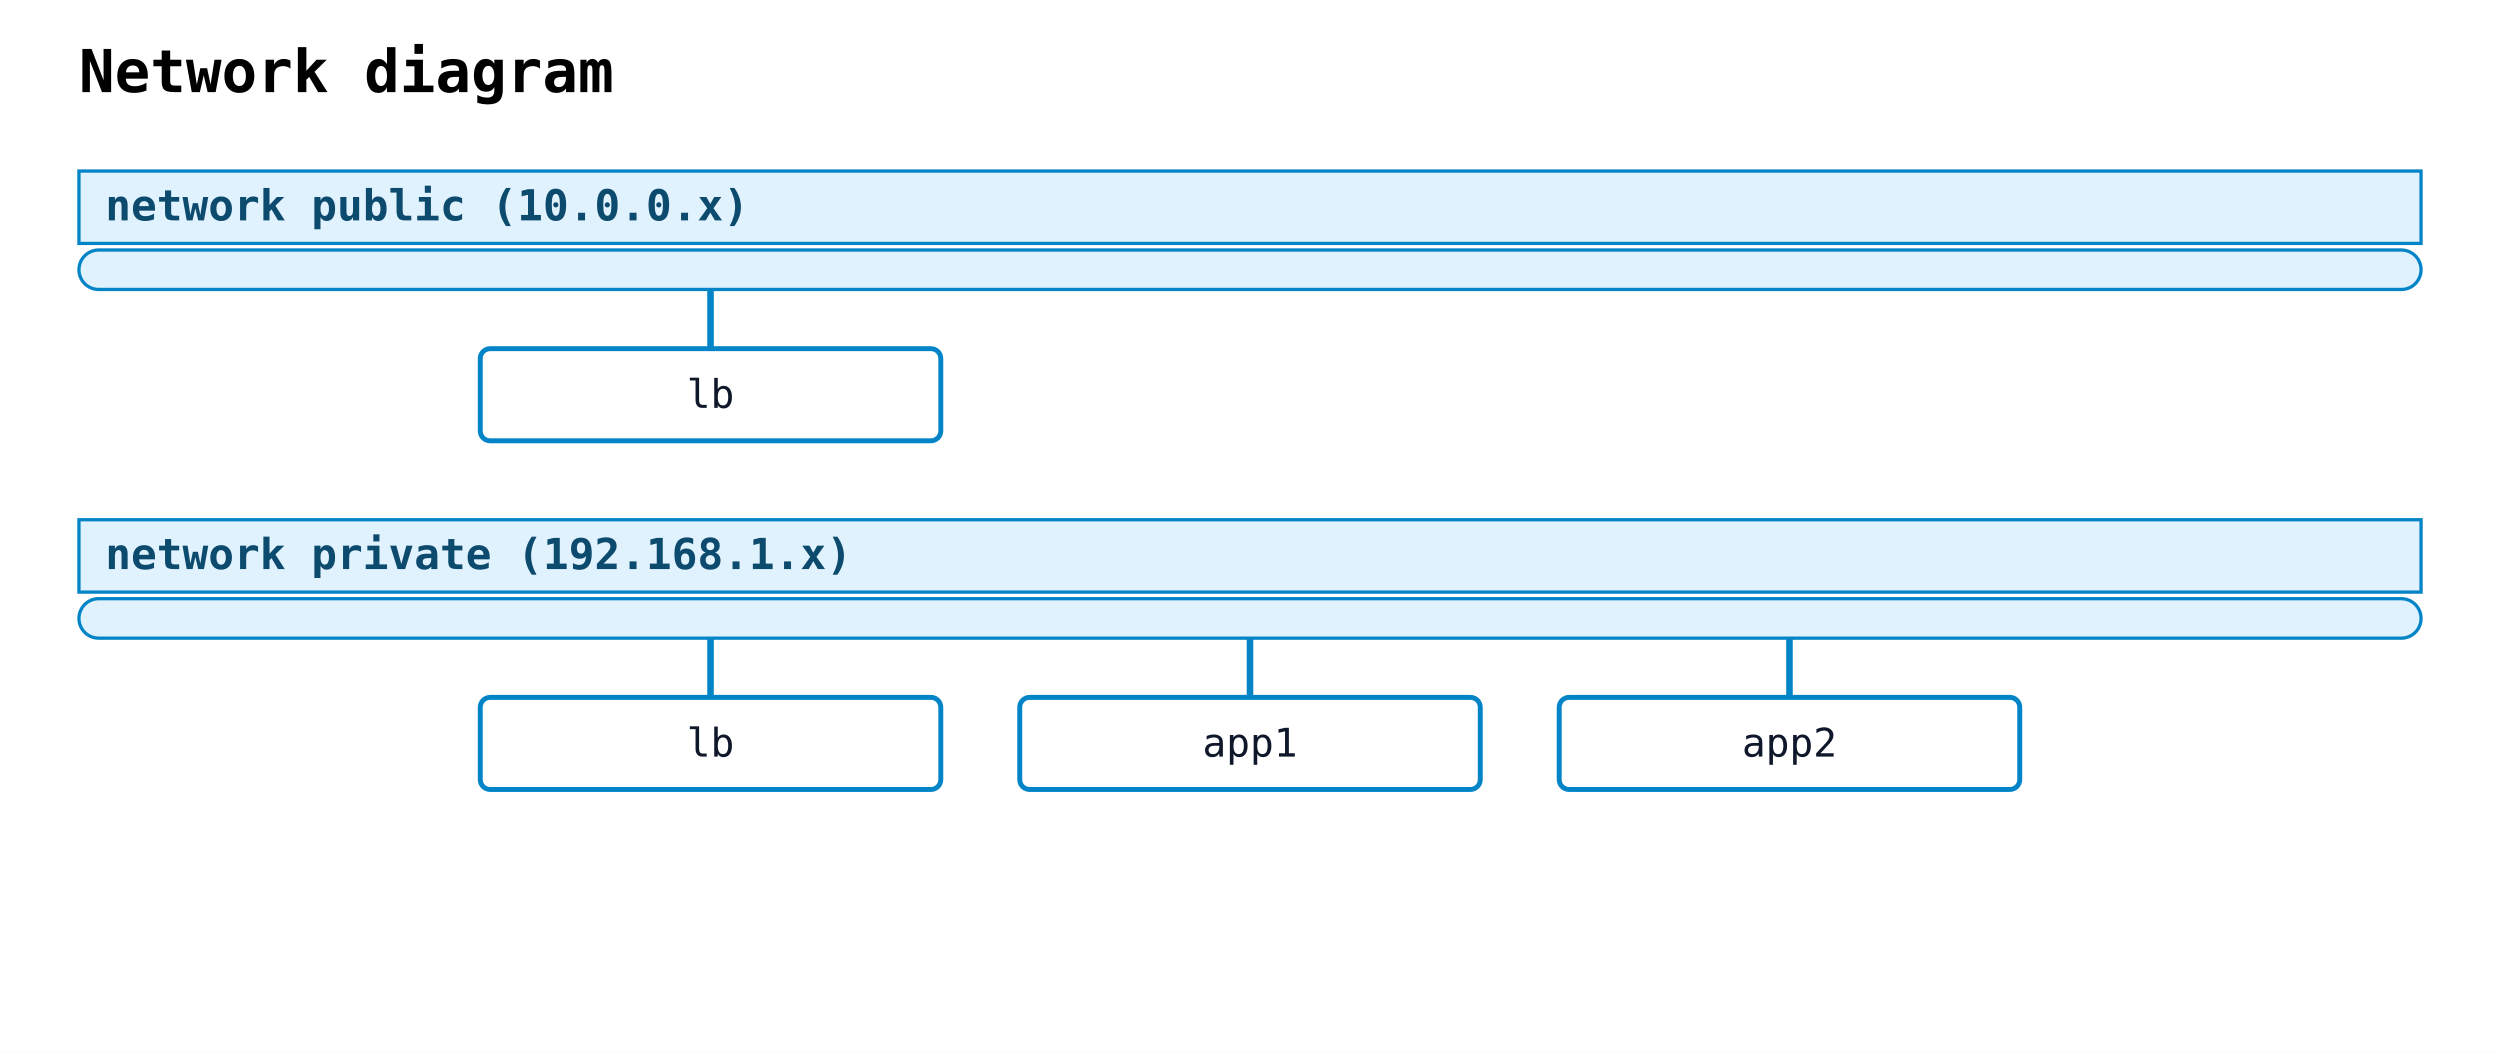
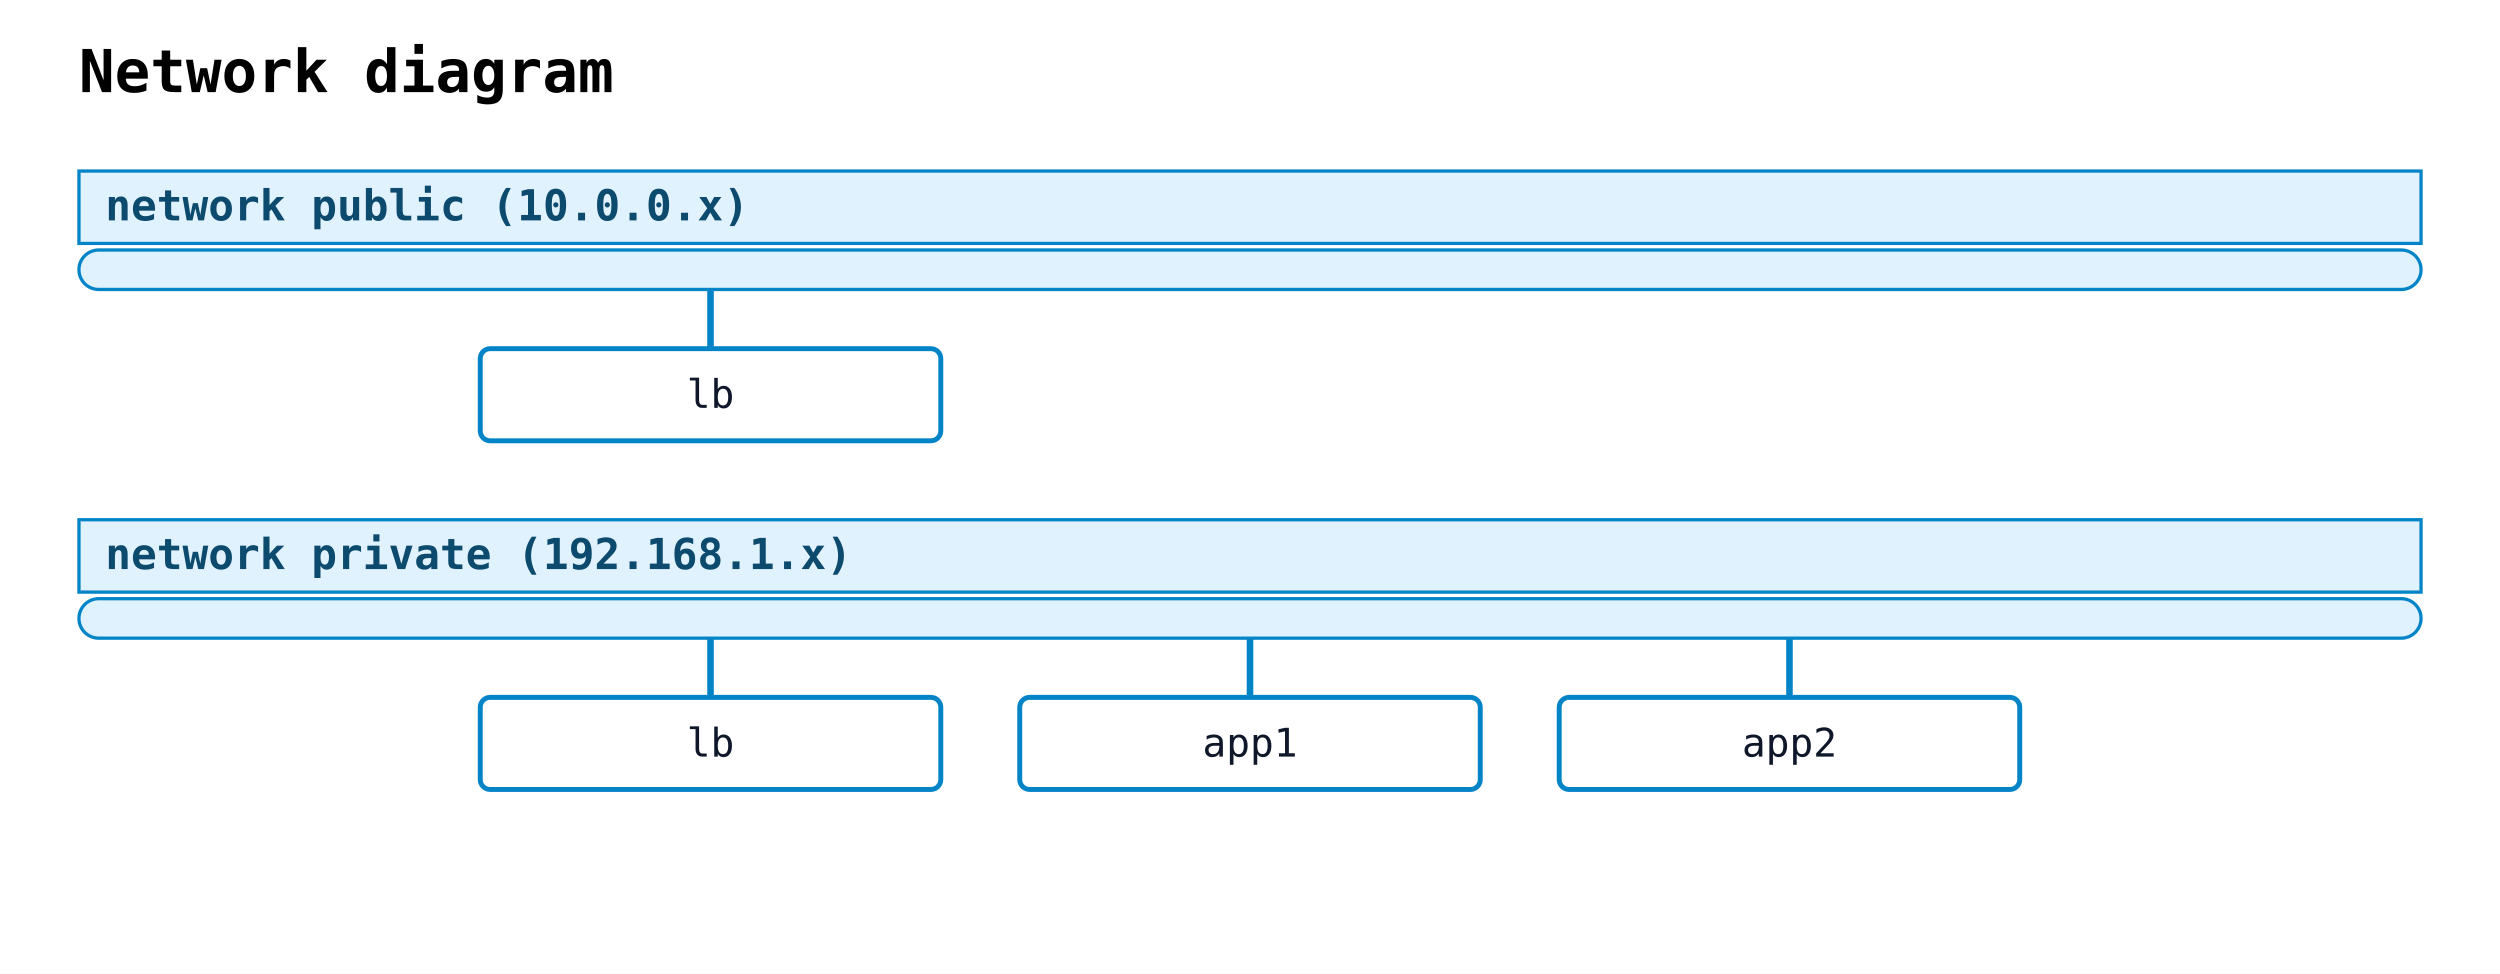
- <svg xmlns="http://www.w3.org/2000/svg" width="760" height="320" viewBox="0 0 760 320">
+ <svg xmlns="http://www.w3.org/2000/svg" width="760" height="296" viewBox="0 0 760 296">
  <rect width="100%" height="100%" fill="white" />
  <text x="24" y="28" font-family="monospace" font-size="18" font-weight="600">Network diagram</text>
  <rect class="nwdiag-network" data-nwdiag-style="solid" data-nwdiag-shape="swimlane" x="24" y="52" width="712" height="22" fill="#e0f2fe" stroke="#0284c7" stroke-width="1" />
  <text x="32" y="67" font-family="monospace" font-size="13" font-weight="600" fill="#0c4a6e">network public (10.0.0.x)</text>
  <rect class="nwdiag-network" data-nwdiag-style="solid" data-nwdiag-shape="swimlane" x="24" y="76" width="712" height="12" rx="6" ry="6" fill="#e0f2fe" stroke="#0284c7" stroke-width="1" />
  <line class="nwdiag-connector" data-nwdiag-network="public" data-nwdiag-node="lb" x1="216" y1="88" x2="216" y2="106" stroke="#0284c7" stroke-width="2" />
  <rect class="nwdiag-node" data-nwdiag-name="lb" data-nwdiag-addresses="" data-nwdiag-shape="box" data-nwdiag-style="solid" x="146" y="106" width="140" height="28" rx="3" ry="3" fill="white" stroke="#0284c7" stroke-width="1.5" />
  <text x="216" y="124" text-anchor="middle" font-family="monospace" font-size="12" fill="#0f172a">lb</text>
  <rect class="nwdiag-network" data-nwdiag-style="solid" data-nwdiag-shape="swimlane" x="24" y="158" width="712" height="22" fill="#e0f2fe" stroke="#0284c7" stroke-width="1" />
  <text x="32" y="173" font-family="monospace" font-size="13" font-weight="600" fill="#0c4a6e">network private (192.168.1.x)</text>
  <rect class="nwdiag-network" data-nwdiag-style="solid" data-nwdiag-shape="swimlane" x="24" y="182" width="712" height="12" rx="6" ry="6" fill="#e0f2fe" stroke="#0284c7" stroke-width="1" />
  <line class="nwdiag-connector" data-nwdiag-network="private" data-nwdiag-node="lb" x1="216" y1="194" x2="216" y2="212" stroke="#0284c7" stroke-width="2" />
  <rect class="nwdiag-node" data-nwdiag-name="lb" data-nwdiag-addresses="" data-nwdiag-shape="box" data-nwdiag-style="solid" x="146" y="212" width="140" height="28" rx="3" ry="3" fill="white" stroke="#0284c7" stroke-width="1.5" />
  <text x="216" y="230" text-anchor="middle" font-family="monospace" font-size="12" fill="#0f172a">lb</text>
  <line class="nwdiag-connector" data-nwdiag-network="private" data-nwdiag-node="app1" x1="380" y1="194" x2="380" y2="212" stroke="#0284c7" stroke-width="2" />
  <rect class="nwdiag-node" data-nwdiag-name="app1" data-nwdiag-addresses="" data-nwdiag-shape="box" data-nwdiag-style="solid" x="310" y="212" width="140" height="28" rx="3" ry="3" fill="white" stroke="#0284c7" stroke-width="1.5" />
  <text x="380" y="230" text-anchor="middle" font-family="monospace" font-size="12" fill="#0f172a">app1</text>
  <line class="nwdiag-connector" data-nwdiag-network="private" data-nwdiag-node="app2" x1="544" y1="194" x2="544" y2="212" stroke="#0284c7" stroke-width="2" />
  <rect class="nwdiag-node" data-nwdiag-name="app2" data-nwdiag-addresses="" data-nwdiag-shape="box" data-nwdiag-style="solid" x="474" y="212" width="140" height="28" rx="3" ry="3" fill="white" stroke="#0284c7" stroke-width="1.5" />
  <text x="544" y="230" text-anchor="middle" font-family="monospace" font-size="12" fill="#0f172a">app2</text>
</svg>
